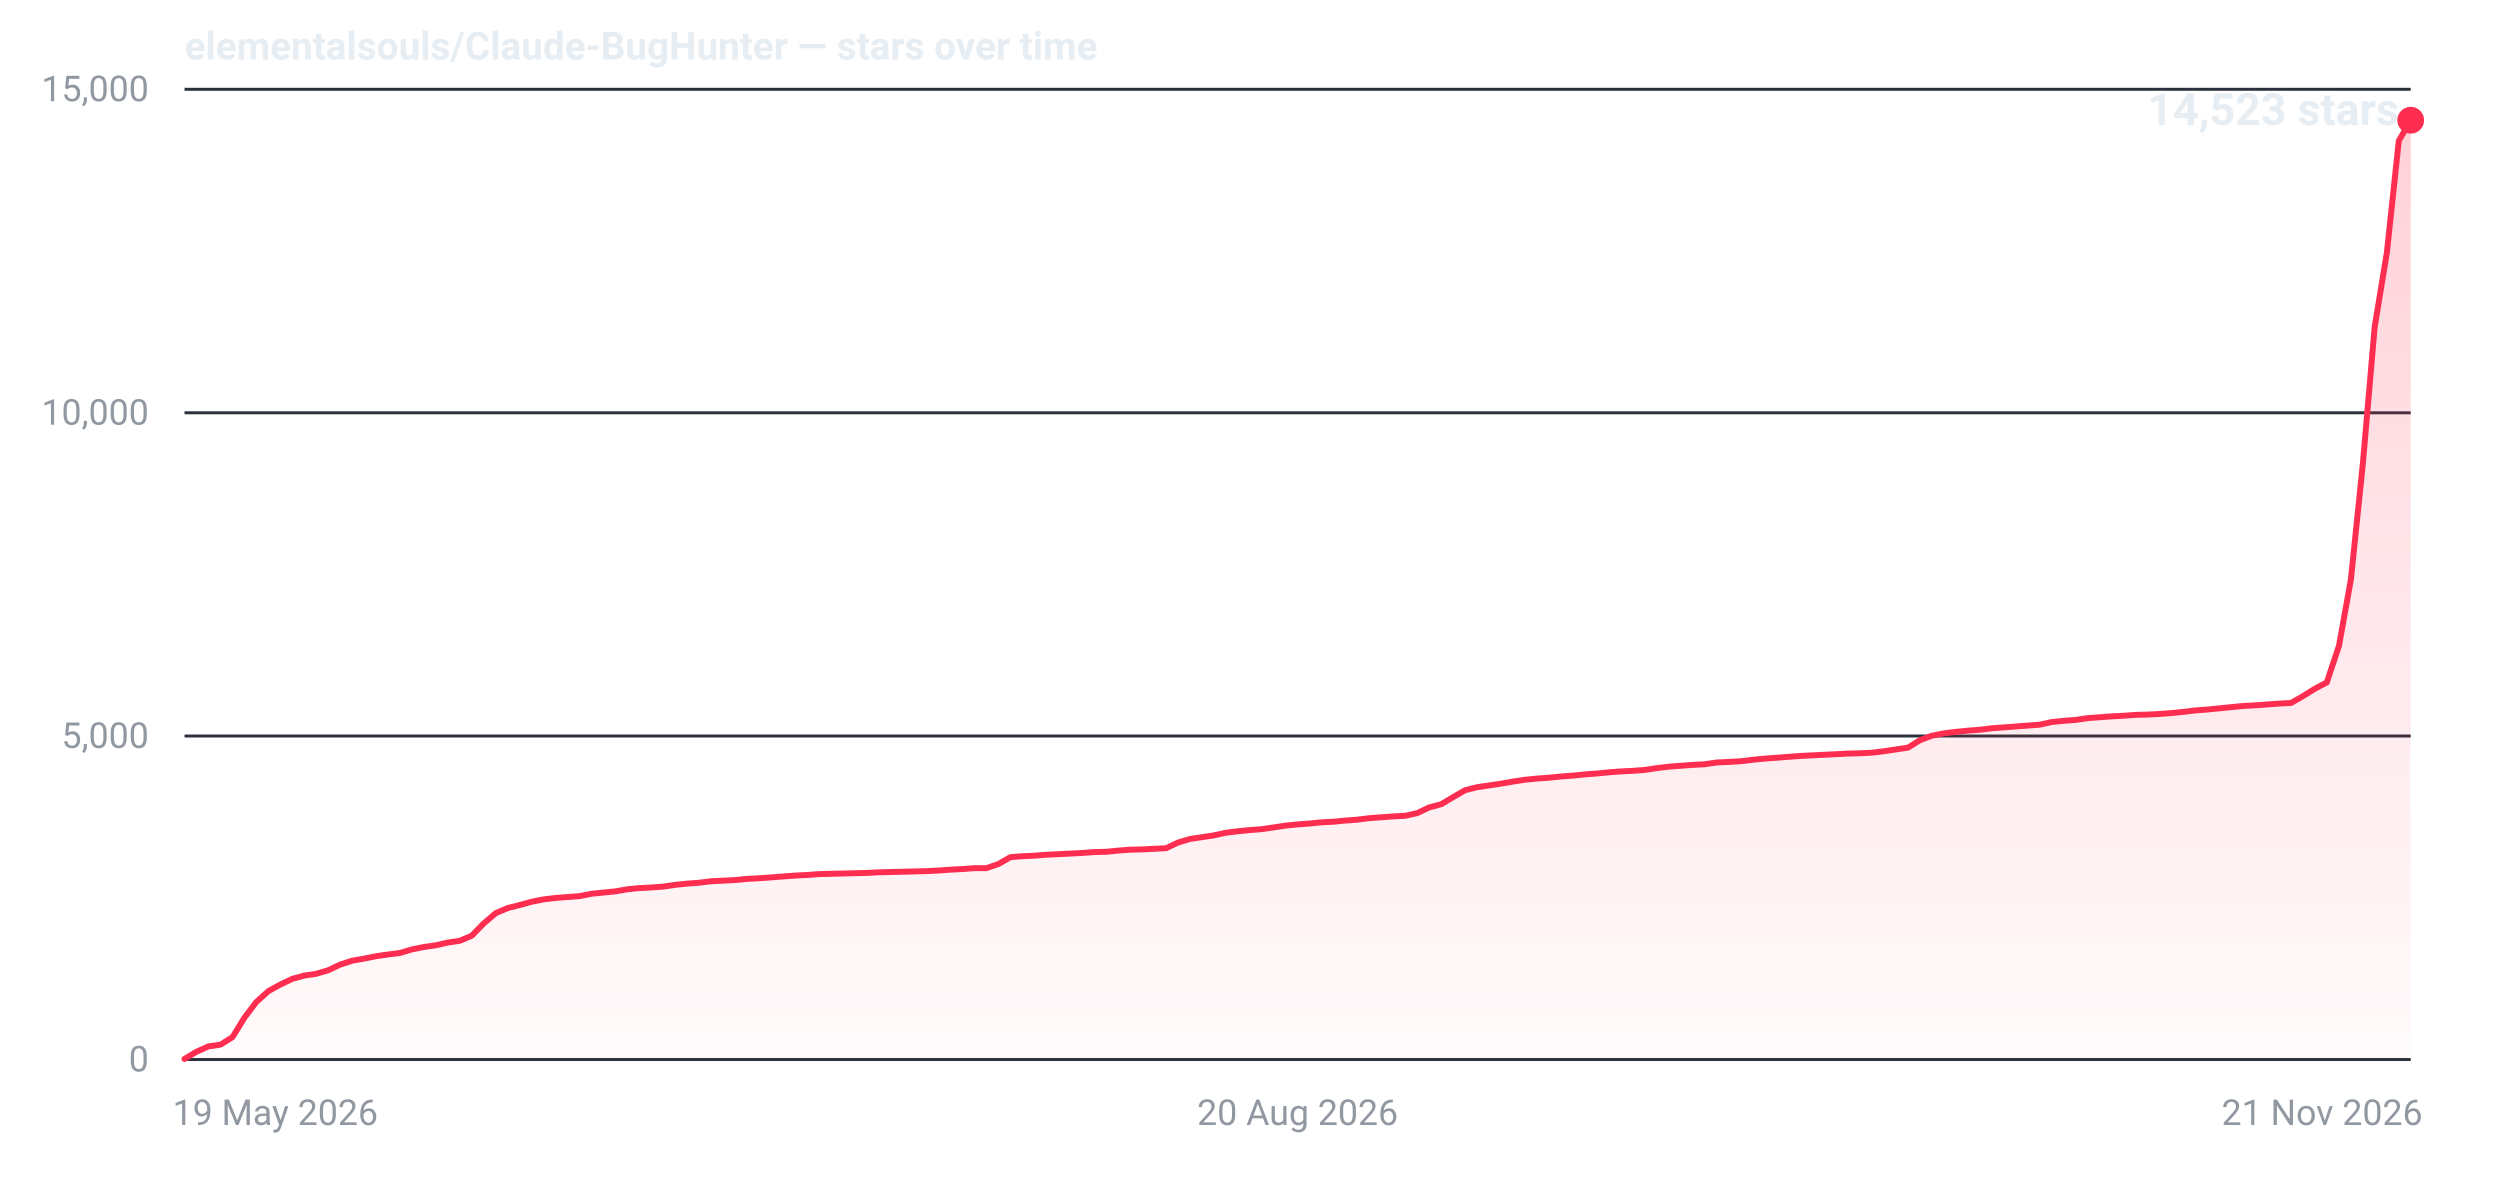
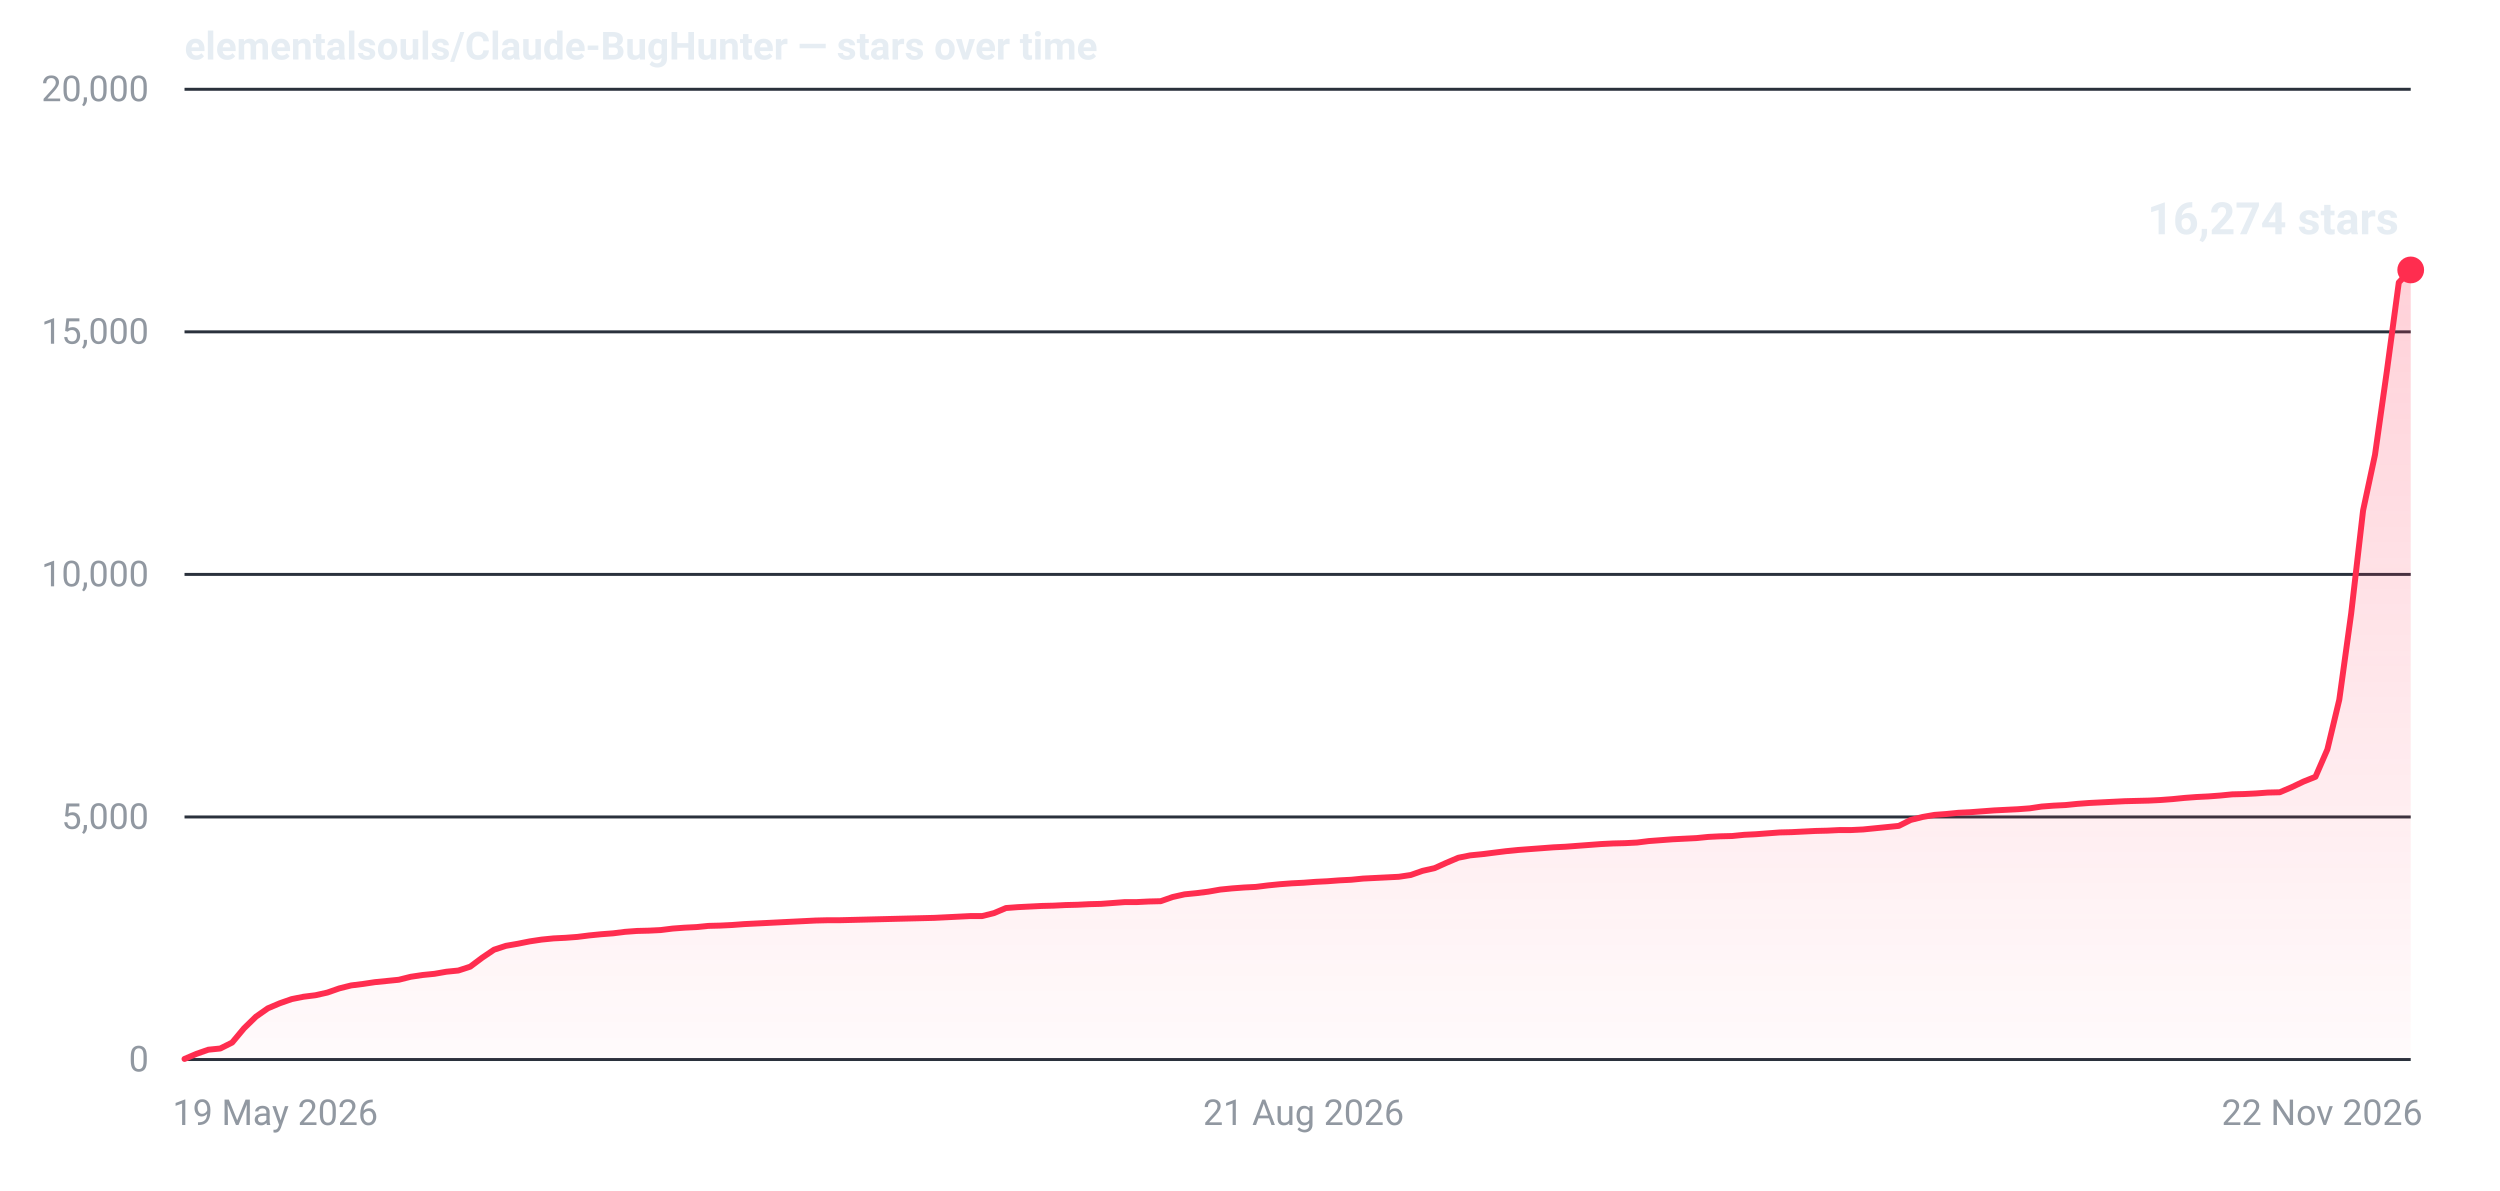
- <svg xmlns="http://www.w3.org/2000/svg" width="840" height="400" viewBox="0 0 840 400" role="img" aria-label="Star history for elementalsouls/Claude-BugHunter: 14523 stars as of 21 Nov 2026">
+ <svg xmlns="http://www.w3.org/2000/svg" width="840" height="400" viewBox="0 0 840 400" role="img" aria-label="Star history for elementalsouls/Claude-BugHunter: 16274 stars as of 22 Nov 2026">
  <defs>
    <linearGradient id="fill-dark" x1="0" y1="0" x2="0" y2="1">
      <stop offset="0%" stop-color="#ff2d4f" stop-opacity="0.22" />
      <stop offset="100%" stop-color="#ff2d4f" stop-opacity="0.02" />
    </linearGradient>
  </defs>
  <line x1="62" y1="356.0" x2="810" y2="356.0" stroke="#2a313c" stroke-width="1" />
  <text x="50" y="360.0" text-anchor="end" font-family="system-ui,-apple-system,'Segoe UI',Roboto,'Helvetica Neue',Arial,sans-serif" font-size="12" font-variant-numeric="tabular-nums" fill="#9198a1">0</text>
-   <line x1="62" y1="247.3" x2="810" y2="247.3" stroke="#2a313c" stroke-width="1" />
-   <text x="50" y="251.3" text-anchor="end" font-family="system-ui,-apple-system,'Segoe UI',Roboto,'Helvetica Neue',Arial,sans-serif" font-size="12" font-variant-numeric="tabular-nums" fill="#9198a1">5,000</text>
-   <line x1="62" y1="138.7" x2="810" y2="138.7" stroke="#2a313c" stroke-width="1" />
-   <text x="50" y="142.7" text-anchor="end" font-family="system-ui,-apple-system,'Segoe UI',Roboto,'Helvetica Neue',Arial,sans-serif" font-size="12" font-variant-numeric="tabular-nums" fill="#9198a1">10,000</text>
+   <line x1="62" y1="274.5" x2="810" y2="274.5" stroke="#2a313c" stroke-width="1" />
+   <text x="50" y="278.5" text-anchor="end" font-family="system-ui,-apple-system,'Segoe UI',Roboto,'Helvetica Neue',Arial,sans-serif" font-size="12" font-variant-numeric="tabular-nums" fill="#9198a1">5,000</text>
+   <line x1="62" y1="193.0" x2="810" y2="193.0" stroke="#2a313c" stroke-width="1" />
+   <text x="50" y="197.0" text-anchor="end" font-family="system-ui,-apple-system,'Segoe UI',Roboto,'Helvetica Neue',Arial,sans-serif" font-size="12" font-variant-numeric="tabular-nums" fill="#9198a1">10,000</text>
+   <line x1="62" y1="111.5" x2="810" y2="111.5" stroke="#2a313c" stroke-width="1" />
+   <text x="50" y="115.5" text-anchor="end" font-family="system-ui,-apple-system,'Segoe UI',Roboto,'Helvetica Neue',Arial,sans-serif" font-size="12" font-variant-numeric="tabular-nums" fill="#9198a1">15,000</text>
  <line x1="62" y1="30.0" x2="810" y2="30.0" stroke="#2a313c" stroke-width="1" />
-   <text x="50" y="34.0" text-anchor="end" font-family="system-ui,-apple-system,'Segoe UI',Roboto,'Helvetica Neue',Arial,sans-serif" font-size="12" font-variant-numeric="tabular-nums" fill="#9198a1">15,000</text>
+   <text x="50" y="34.0" text-anchor="end" font-family="system-ui,-apple-system,'Segoe UI',Roboto,'Helvetica Neue',Arial,sans-serif" font-size="12" font-variant-numeric="tabular-nums" fill="#9198a1">20,000</text>
  <text x="58.0" y="378.0" text-anchor="start" font-family="system-ui,-apple-system,'Segoe UI',Roboto,'Helvetica Neue',Arial,sans-serif" font-size="12" fill="#9198a1">19 May 2026</text>
-   <text x="436.0" y="378.0" text-anchor="middle" font-family="system-ui,-apple-system,'Segoe UI',Roboto,'Helvetica Neue',Arial,sans-serif" font-size="12" fill="#9198a1">20 Aug 2026</text>
-   <text x="814.0" y="378.0" text-anchor="end" font-family="system-ui,-apple-system,'Segoe UI',Roboto,'Helvetica Neue',Arial,sans-serif" font-size="12" fill="#9198a1">21 Nov 2026</text>
-   <path d="M62.0,355.8 L66.0,353.4 L70.0,351.6 L74.1,351.0 L78.1,348.5 L82.1,342.0 L86.1,336.7 L90.2,333.0 L94.2,330.8 L98.2,328.9 L102.2,327.8 L106.2,327.2 L110.3,326.0 L114.3,324.1 L118.3,322.8 L122.3,322.1 L126.3,321.3 L130.4,320.7 L134.4,320.2 L138.4,319.0 L142.4,318.2 L146.5,317.6 L150.5,316.7 L154.5,316.1 L158.5,314.4 L162.5,310.3 L166.6,306.8 L170.6,305.1 L174.6,304.1 L178.6,303.0 L182.6,302.2 L186.7,301.7 L190.7,301.4 L194.7,301.1 L198.7,300.3 L202.8,299.9 L206.8,299.5 L210.8,298.8 L214.8,298.4 L218.8,298.2 L222.9,297.9 L226.9,297.3 L230.9,296.9 L234.9,296.6 L238.9,296.1 L243.0,295.9 L247.0,295.7 L251.0,295.3 L255.0,295.1 L259.1,294.8 L263.1,294.5 L267.1,294.2 L271.1,294.0 L275.1,293.7 L279.2,293.6 L283.2,293.5 L287.2,293.4 L291.2,293.3 L295.2,293.1 L299.3,293.0 L303.3,292.9 L307.3,292.8 L311.3,292.7 L315.4,292.5 L319.4,292.2 L323.4,292.0 L327.4,291.7 L331.4,291.7 L335.5,290.3 L339.5,288.0 L343.5,287.7 L347.5,287.5 L351.5,287.2 L355.6,287.0 L359.6,286.8 L363.6,286.6 L367.6,286.3 L371.7,286.2 L375.7,285.8 L379.7,285.5 L383.7,285.4 L387.7,285.2 L391.8,285.0 L395.8,283.1 L399.8,281.9 L403.8,281.3 L407.8,280.7 L411.9,279.8 L415.9,279.3 L419.9,278.9 L423.9,278.6 L428.0,278.0 L432.0,277.4 L436.0,277.0 L440.0,276.7 L444.0,276.3 L448.1,276.1 L452.1,275.7 L456.1,275.4 L460.1,274.9 L464.2,274.6 L468.2,274.3 L472.2,274.1 L476.2,273.2 L480.2,271.3 L484.3,270.2 L488.3,267.8 L492.3,265.5 L496.3,264.5 L500.3,263.9 L504.4,263.3 L508.4,262.6 L512.4,262.0 L516.4,261.6 L520.5,261.3 L524.5,260.9 L528.5,260.6 L532.5,260.2 L536.5,259.9 L540.6,259.5 L544.6,259.2 L548.6,259.0 L552.6,258.7 L556.6,258.1 L560.7,257.6 L564.7,257.3 L568.7,257.0 L572.7,256.8 L576.8,256.2 L580.8,256.0 L584.8,255.8 L588.8,255.3 L592.8,254.9 L596.9,254.6 L600.9,254.3 L604.9,254.0 L608.9,253.8 L612.9,253.6 L617.0,253.4 L621.0,253.2 L625.0,253.1 L629.0,252.9 L633.1,252.4 L637.1,251.8 L641.1,251.2 L645.1,248.7 L649.1,247.2 L653.2,246.4 L657.2,245.9 L661.2,245.5 L665.2,245.2 L669.2,244.7 L673.3,244.4 L677.3,244.1 L681.3,243.8 L685.3,243.5 L689.4,242.6 L693.4,242.2 L697.4,241.9 L701.4,241.3 L705.4,241.0 L709.5,240.7 L713.5,240.5 L717.5,240.2 L721.5,240.1 L725.5,239.9 L729.6,239.6 L733.6,239.2 L737.6,238.7 L741.6,238.4 L745.7,238.0 L749.7,237.6 L753.7,237.2 L757.7,237.0 L761.7,236.7 L765.8,236.4 L769.8,236.2 L773.8,233.9 L777.8,231.4 L781.8,229.3 L785.9,217.0 L789.9,194.7 L793.9,156.0 L797.9,109.8 L802.0,84.8 L806.0,47.3 L810.0,40.4 L810.0,356 L62.0,356 Z" fill="url(#fill-dark)" />
-   <path d="M62.0,355.8 L66.0,353.4 L70.0,351.6 L74.1,351.0 L78.1,348.5 L82.1,342.0 L86.1,336.7 L90.2,333.0 L94.2,330.8 L98.2,328.9 L102.2,327.8 L106.2,327.2 L110.3,326.0 L114.3,324.1 L118.3,322.8 L122.3,322.1 L126.3,321.3 L130.4,320.7 L134.4,320.2 L138.4,319.0 L142.4,318.2 L146.5,317.6 L150.5,316.7 L154.5,316.1 L158.5,314.4 L162.5,310.3 L166.6,306.8 L170.6,305.1 L174.6,304.1 L178.6,303.0 L182.6,302.2 L186.7,301.7 L190.7,301.4 L194.7,301.1 L198.7,300.3 L202.8,299.9 L206.8,299.5 L210.8,298.8 L214.8,298.4 L218.8,298.2 L222.9,297.9 L226.9,297.3 L230.9,296.9 L234.9,296.6 L238.9,296.1 L243.0,295.9 L247.0,295.7 L251.0,295.3 L255.0,295.1 L259.1,294.8 L263.1,294.5 L267.1,294.2 L271.1,294.0 L275.1,293.7 L279.2,293.6 L283.2,293.5 L287.2,293.4 L291.2,293.3 L295.2,293.1 L299.3,293.0 L303.3,292.9 L307.3,292.8 L311.3,292.7 L315.4,292.5 L319.4,292.2 L323.4,292.0 L327.4,291.7 L331.4,291.7 L335.5,290.3 L339.5,288.0 L343.5,287.7 L347.5,287.5 L351.5,287.2 L355.6,287.0 L359.6,286.8 L363.6,286.6 L367.6,286.3 L371.7,286.2 L375.7,285.8 L379.7,285.5 L383.7,285.4 L387.7,285.2 L391.8,285.0 L395.8,283.1 L399.8,281.9 L403.8,281.3 L407.8,280.7 L411.9,279.8 L415.9,279.3 L419.9,278.9 L423.9,278.6 L428.0,278.0 L432.0,277.4 L436.0,277.0 L440.0,276.7 L444.0,276.3 L448.1,276.1 L452.1,275.7 L456.1,275.4 L460.1,274.9 L464.2,274.6 L468.2,274.3 L472.2,274.1 L476.2,273.2 L480.2,271.3 L484.3,270.2 L488.3,267.8 L492.3,265.5 L496.3,264.5 L500.3,263.9 L504.4,263.3 L508.4,262.6 L512.4,262.0 L516.4,261.6 L520.5,261.3 L524.5,260.9 L528.5,260.6 L532.5,260.2 L536.5,259.9 L540.6,259.5 L544.6,259.2 L548.6,259.0 L552.6,258.7 L556.6,258.1 L560.7,257.6 L564.7,257.3 L568.7,257.0 L572.7,256.8 L576.8,256.2 L580.8,256.0 L584.8,255.8 L588.8,255.3 L592.8,254.9 L596.9,254.6 L600.9,254.3 L604.9,254.0 L608.9,253.8 L612.9,253.6 L617.0,253.4 L621.0,253.2 L625.0,253.1 L629.0,252.9 L633.1,252.4 L637.1,251.8 L641.1,251.2 L645.1,248.7 L649.1,247.2 L653.2,246.4 L657.2,245.9 L661.2,245.5 L665.2,245.2 L669.2,244.7 L673.3,244.4 L677.3,244.1 L681.3,243.8 L685.3,243.5 L689.4,242.6 L693.4,242.2 L697.4,241.9 L701.4,241.3 L705.4,241.0 L709.5,240.7 L713.5,240.5 L717.5,240.2 L721.5,240.1 L725.5,239.9 L729.6,239.6 L733.6,239.2 L737.6,238.7 L741.6,238.4 L745.7,238.0 L749.7,237.6 L753.7,237.2 L757.7,237.0 L761.7,236.7 L765.8,236.4 L769.8,236.2 L773.8,233.9 L777.8,231.4 L781.8,229.3 L785.9,217.0 L789.9,194.7 L793.9,156.0 L797.9,109.8 L802.0,84.8 L806.0,47.3 L810.0,40.4" fill="none" stroke="#ff2d4f" stroke-width="2" stroke-linejoin="round" stroke-linecap="round" />
-   <circle cx="810.0" cy="40.4" r="4.5" fill="#ff2d4f" />
-   <text x="806.0" y="42.0" text-anchor="end" font-family="system-ui,-apple-system,'Segoe UI',Roboto,'Helvetica Neue',Arial,sans-serif" font-size="15" font-weight="600" font-variant-numeric="tabular-nums" fill="#e6edf3">14,523 stars</text>
+   <text x="438.0" y="378.0" text-anchor="middle" font-family="system-ui,-apple-system,'Segoe UI',Roboto,'Helvetica Neue',Arial,sans-serif" font-size="12" fill="#9198a1">21 Aug 2026</text>
+   <text x="814.0" y="378.0" text-anchor="end" font-family="system-ui,-apple-system,'Segoe UI',Roboto,'Helvetica Neue',Arial,sans-serif" font-size="12" fill="#9198a1">22 Nov 2026</text>
+   <path d="M62.0,355.8 L66.0,354.1 L70.0,352.7 L74.0,352.3 L78.0,350.3 L82.0,345.5 L86.0,341.6 L90.0,338.8 L94.0,337.1 L98.0,335.7 L102.0,334.9 L106.0,334.4 L110.0,333.5 L114.0,332.1 L118.0,331.1 L122.0,330.6 L126.0,330.0 L130.0,329.6 L134.0,329.2 L138.0,328.2 L142.0,327.6 L146.0,327.2 L150.0,326.5 L154.0,326.1 L158.0,324.8 L162.0,321.8 L166.0,319.1 L170.0,317.8 L174.0,317.1 L178.0,316.3 L182.0,315.7 L186.0,315.3 L190.0,315.1 L194.0,314.8 L198.0,314.3 L202.0,313.9 L206.0,313.6 L210.0,313.1 L214.0,312.8 L218.0,312.7 L222.0,312.5 L226.0,312.0 L230.0,311.7 L234.0,311.5 L238.0,311.1 L242.0,311.0 L246.0,310.8 L250.0,310.5 L254.0,310.3 L258.0,310.1 L262.0,309.9 L266.0,309.7 L270.0,309.5 L274.0,309.3 L278.0,309.2 L282.0,309.2 L286.0,309.1 L290.0,309.0 L294.0,308.9 L298.0,308.8 L302.0,308.7 L306.0,308.6 L310.0,308.5 L314.0,308.4 L318.0,308.2 L322.0,308.0 L326.0,307.8 L330.0,307.8 L334.0,306.8 L338.0,305.1 L342.0,304.8 L346.0,304.6 L350.0,304.4 L354.0,304.3 L358.0,304.1 L362.0,304.0 L366.0,303.8 L370.0,303.7 L374.0,303.4 L378.0,303.1 L382.0,303.1 L386.0,302.9 L390.0,302.8 L394.0,301.4 L398.0,300.5 L402.0,300.1 L406.0,299.6 L410.0,298.9 L414.0,298.5 L418.0,298.2 L422.0,298.0 L426.0,297.5 L430.0,297.1 L434.0,296.8 L438.0,296.6 L442.0,296.3 L446.0,296.1 L450.0,295.8 L454.0,295.6 L458.0,295.2 L462.0,295.0 L466.0,294.8 L470.0,294.6 L474.0,294.0 L478.0,292.6 L482.0,291.7 L486.0,289.9 L490.0,288.2 L494.0,287.4 L498.0,287.0 L502.0,286.5 L506.0,286.0 L510.0,285.6 L514.0,285.3 L518.0,285.0 L522.0,284.7 L526.0,284.5 L530.0,284.2 L534.0,283.9 L538.0,283.6 L542.0,283.4 L546.0,283.3 L550.0,283.1 L554.0,282.6 L558.0,282.3 L562.0,282.0 L566.0,281.8 L570.0,281.6 L574.0,281.2 L578.0,281.0 L582.0,280.9 L586.0,280.5 L590.0,280.3 L594.0,280.0 L598.0,279.7 L602.0,279.6 L606.0,279.4 L610.0,279.2 L614.0,279.1 L618.0,278.9 L622.0,278.9 L626.0,278.7 L630.0,278.3 L634.0,277.9 L638.0,277.5 L642.0,275.5 L646.0,274.5 L650.0,273.8 L654.0,273.5 L658.0,273.1 L662.0,272.9 L666.0,272.6 L670.0,272.3 L674.0,272.1 L678.0,271.9 L682.0,271.6 L686.0,271.0 L690.0,270.7 L694.0,270.5 L698.0,270.1 L702.0,269.8 L706.0,269.6 L710.0,269.4 L714.0,269.2 L718.0,269.1 L722.0,269.0 L726.0,268.8 L730.0,268.5 L734.0,268.1 L738.0,267.8 L742.0,267.6 L746.0,267.3 L750.0,266.9 L754.0,266.8 L758.0,266.6 L762.0,266.3 L766.0,266.2 L770.0,264.5 L774.0,262.6 L778.0,261.0 L782.0,251.8 L786.0,235.1 L790.0,206.1 L794.0,171.5 L798.0,152.8 L802.0,124.6 L806.0,94.9 L810.0,90.7 L810.0,356 L62.0,356 Z" fill="url(#fill-dark)" />
+   <path d="M62.0,355.8 L66.0,354.1 L70.0,352.7 L74.0,352.3 L78.0,350.3 L82.0,345.5 L86.0,341.6 L90.0,338.8 L94.0,337.1 L98.0,335.7 L102.0,334.9 L106.0,334.4 L110.0,333.5 L114.0,332.1 L118.0,331.1 L122.0,330.6 L126.0,330.0 L130.0,329.6 L134.0,329.2 L138.0,328.2 L142.0,327.6 L146.0,327.2 L150.0,326.5 L154.0,326.1 L158.0,324.8 L162.0,321.8 L166.0,319.1 L170.0,317.8 L174.0,317.1 L178.0,316.3 L182.0,315.7 L186.0,315.3 L190.0,315.1 L194.0,314.8 L198.0,314.3 L202.0,313.9 L206.0,313.6 L210.0,313.1 L214.0,312.8 L218.0,312.7 L222.0,312.5 L226.0,312.0 L230.0,311.7 L234.0,311.5 L238.0,311.1 L242.0,311.0 L246.0,310.8 L250.0,310.5 L254.0,310.3 L258.0,310.1 L262.0,309.9 L266.0,309.7 L270.0,309.5 L274.0,309.3 L278.0,309.2 L282.0,309.2 L286.0,309.1 L290.0,309.0 L294.0,308.9 L298.0,308.8 L302.0,308.7 L306.0,308.6 L310.0,308.5 L314.0,308.4 L318.0,308.2 L322.0,308.0 L326.0,307.8 L330.0,307.8 L334.0,306.8 L338.0,305.1 L342.0,304.8 L346.0,304.6 L350.0,304.4 L354.0,304.3 L358.0,304.1 L362.0,304.0 L366.0,303.8 L370.0,303.7 L374.0,303.4 L378.0,303.1 L382.0,303.1 L386.0,302.9 L390.0,302.8 L394.0,301.4 L398.0,300.5 L402.0,300.1 L406.0,299.6 L410.0,298.9 L414.0,298.5 L418.0,298.2 L422.0,298.0 L426.0,297.5 L430.0,297.1 L434.0,296.8 L438.0,296.6 L442.0,296.3 L446.0,296.1 L450.0,295.8 L454.0,295.6 L458.0,295.2 L462.0,295.0 L466.0,294.8 L470.0,294.6 L474.0,294.0 L478.0,292.6 L482.0,291.7 L486.0,289.9 L490.0,288.2 L494.0,287.4 L498.0,287.0 L502.0,286.5 L506.0,286.0 L510.0,285.6 L514.0,285.3 L518.0,285.0 L522.0,284.7 L526.0,284.5 L530.0,284.2 L534.0,283.9 L538.0,283.6 L542.0,283.4 L546.0,283.3 L550.0,283.1 L554.0,282.6 L558.0,282.3 L562.0,282.0 L566.0,281.8 L570.0,281.6 L574.0,281.2 L578.0,281.0 L582.0,280.9 L586.0,280.5 L590.0,280.3 L594.0,280.0 L598.0,279.7 L602.0,279.6 L606.0,279.4 L610.0,279.2 L614.0,279.1 L618.0,278.9 L622.0,278.9 L626.0,278.7 L630.0,278.3 L634.0,277.9 L638.0,277.5 L642.0,275.5 L646.0,274.5 L650.0,273.8 L654.0,273.5 L658.0,273.1 L662.0,272.9 L666.0,272.6 L670.0,272.3 L674.0,272.1 L678.0,271.9 L682.0,271.6 L686.0,271.0 L690.0,270.7 L694.0,270.5 L698.0,270.1 L702.0,269.8 L706.0,269.6 L710.0,269.4 L714.0,269.2 L718.0,269.1 L722.0,269.0 L726.0,268.8 L730.0,268.5 L734.0,268.1 L738.0,267.8 L742.0,267.6 L746.0,267.3 L750.0,266.9 L754.0,266.8 L758.0,266.6 L762.0,266.3 L766.0,266.2 L770.0,264.5 L774.0,262.6 L778.0,261.0 L782.0,251.8 L786.0,235.1 L790.0,206.1 L794.0,171.5 L798.0,152.8 L802.0,124.6 L806.0,94.9 L810.0,90.7" fill="none" stroke="#ff2d4f" stroke-width="2" stroke-linejoin="round" stroke-linecap="round" />
+   <circle cx="810.0" cy="90.7" r="4.5" fill="#ff2d4f" />
+   <text x="806.0" y="78.7" text-anchor="end" font-family="system-ui,-apple-system,'Segoe UI',Roboto,'Helvetica Neue',Arial,sans-serif" font-size="15" font-weight="600" font-variant-numeric="tabular-nums" fill="#e6edf3">16,274 stars</text>
  <text x="62" y="20" font-family="system-ui,-apple-system,'Segoe UI',Roboto,'Helvetica Neue',Arial,sans-serif" font-size="13" font-weight="600" fill="#e6edf3">elementalsouls/Claude-BugHunter — stars over time</text>
</svg>
